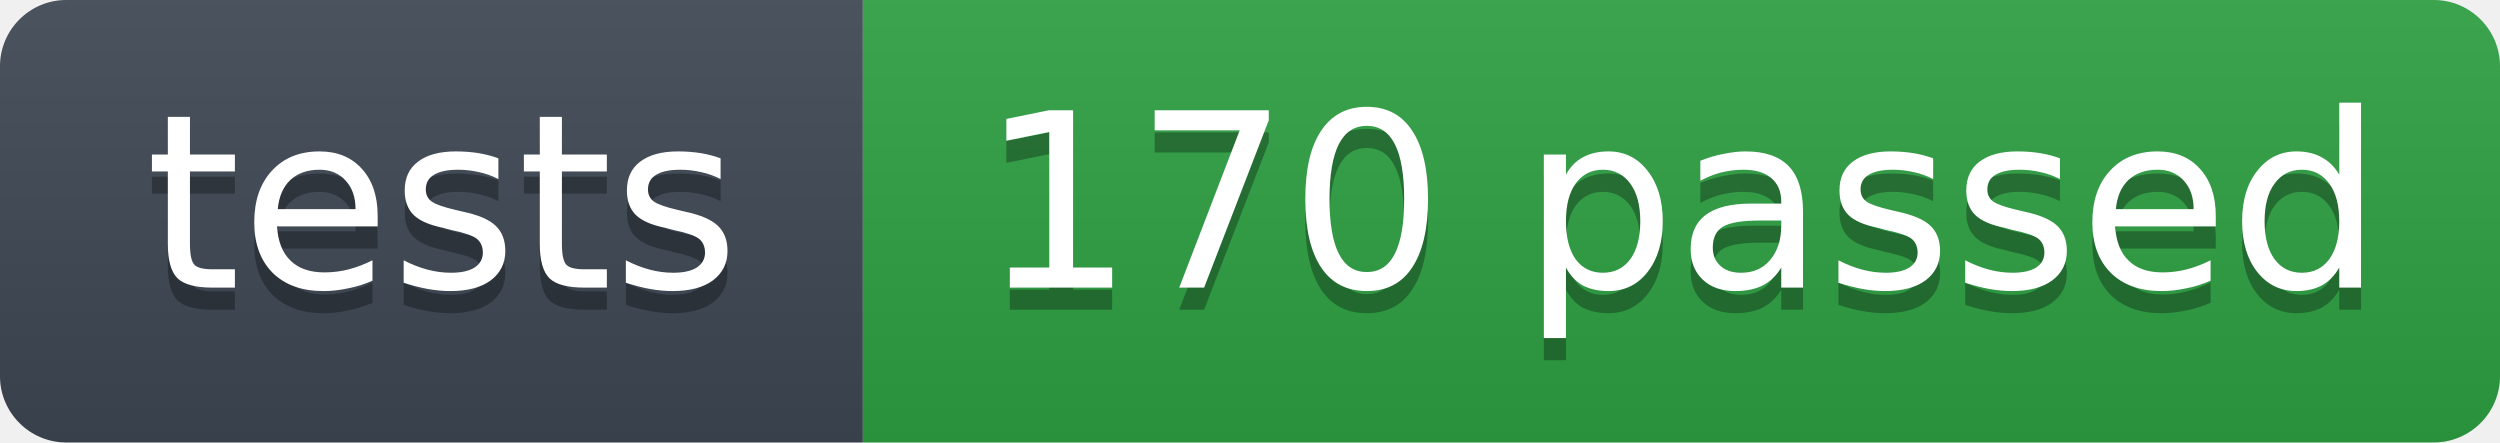
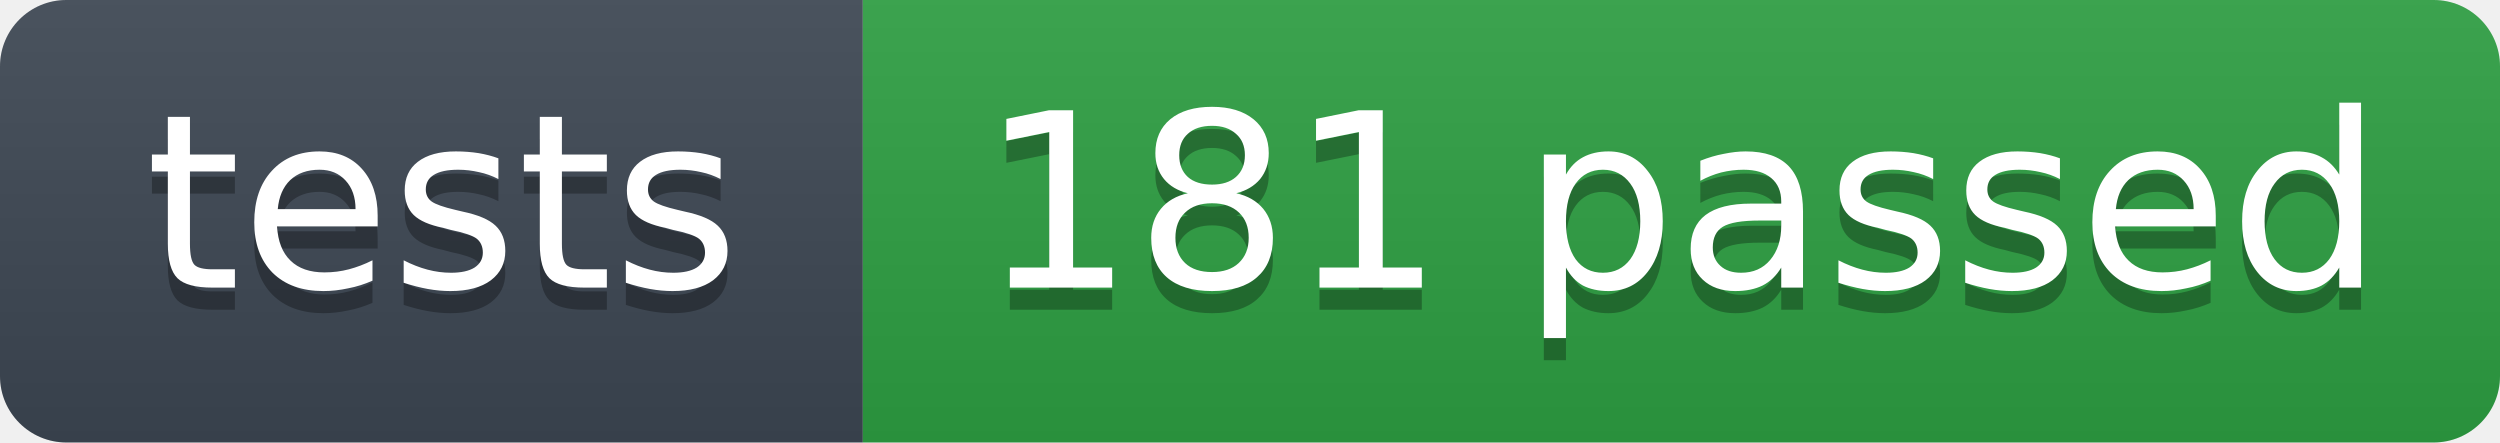
- <svg xmlns="http://www.w3.org/2000/svg" width="113" height="20" role="img" aria-label="tests: 170 passed">
+ <svg xmlns="http://www.w3.org/2000/svg" width="113" height="20" role="img" aria-label="tests: 181 passed">
  <linearGradient id="s" x2="0" y2="100%">
    <stop offset="0" stop-color="#bbb" stop-opacity=".1" />
    <stop offset="1" stop-opacity=".1" />
  </linearGradient>
  <clipPath id="r">
    <rect width="113" height="20" rx="3" fill="#fff" />
  </clipPath>
  <g clip-path="url(#r)">
    <rect width="39" height="20" fill="#3d4753" />
    <rect x="39" width="74" height="20" fill="#2ea043" />
    <rect width="113" height="20" fill="url(#s)" />
  </g>
  <g fill="#fff" text-anchor="middle" font-family="Verdana,Geneva,DejaVu Sans,sans-serif" font-size="11">
    <text x="20" y="14" fill="#010101" fill-opacity=".3">tests</text>
    <text x="20" y="13">tests</text>
-     <text x="76" y="14" fill="#010101" fill-opacity=".3">170 passed</text>
-     <text x="76" y="13">170 passed</text>
+     <text x="76" y="14" fill="#010101" fill-opacity=".3">181 passed</text>
+     <text x="76" y="13">181 passed</text>
  </g>
</svg>
